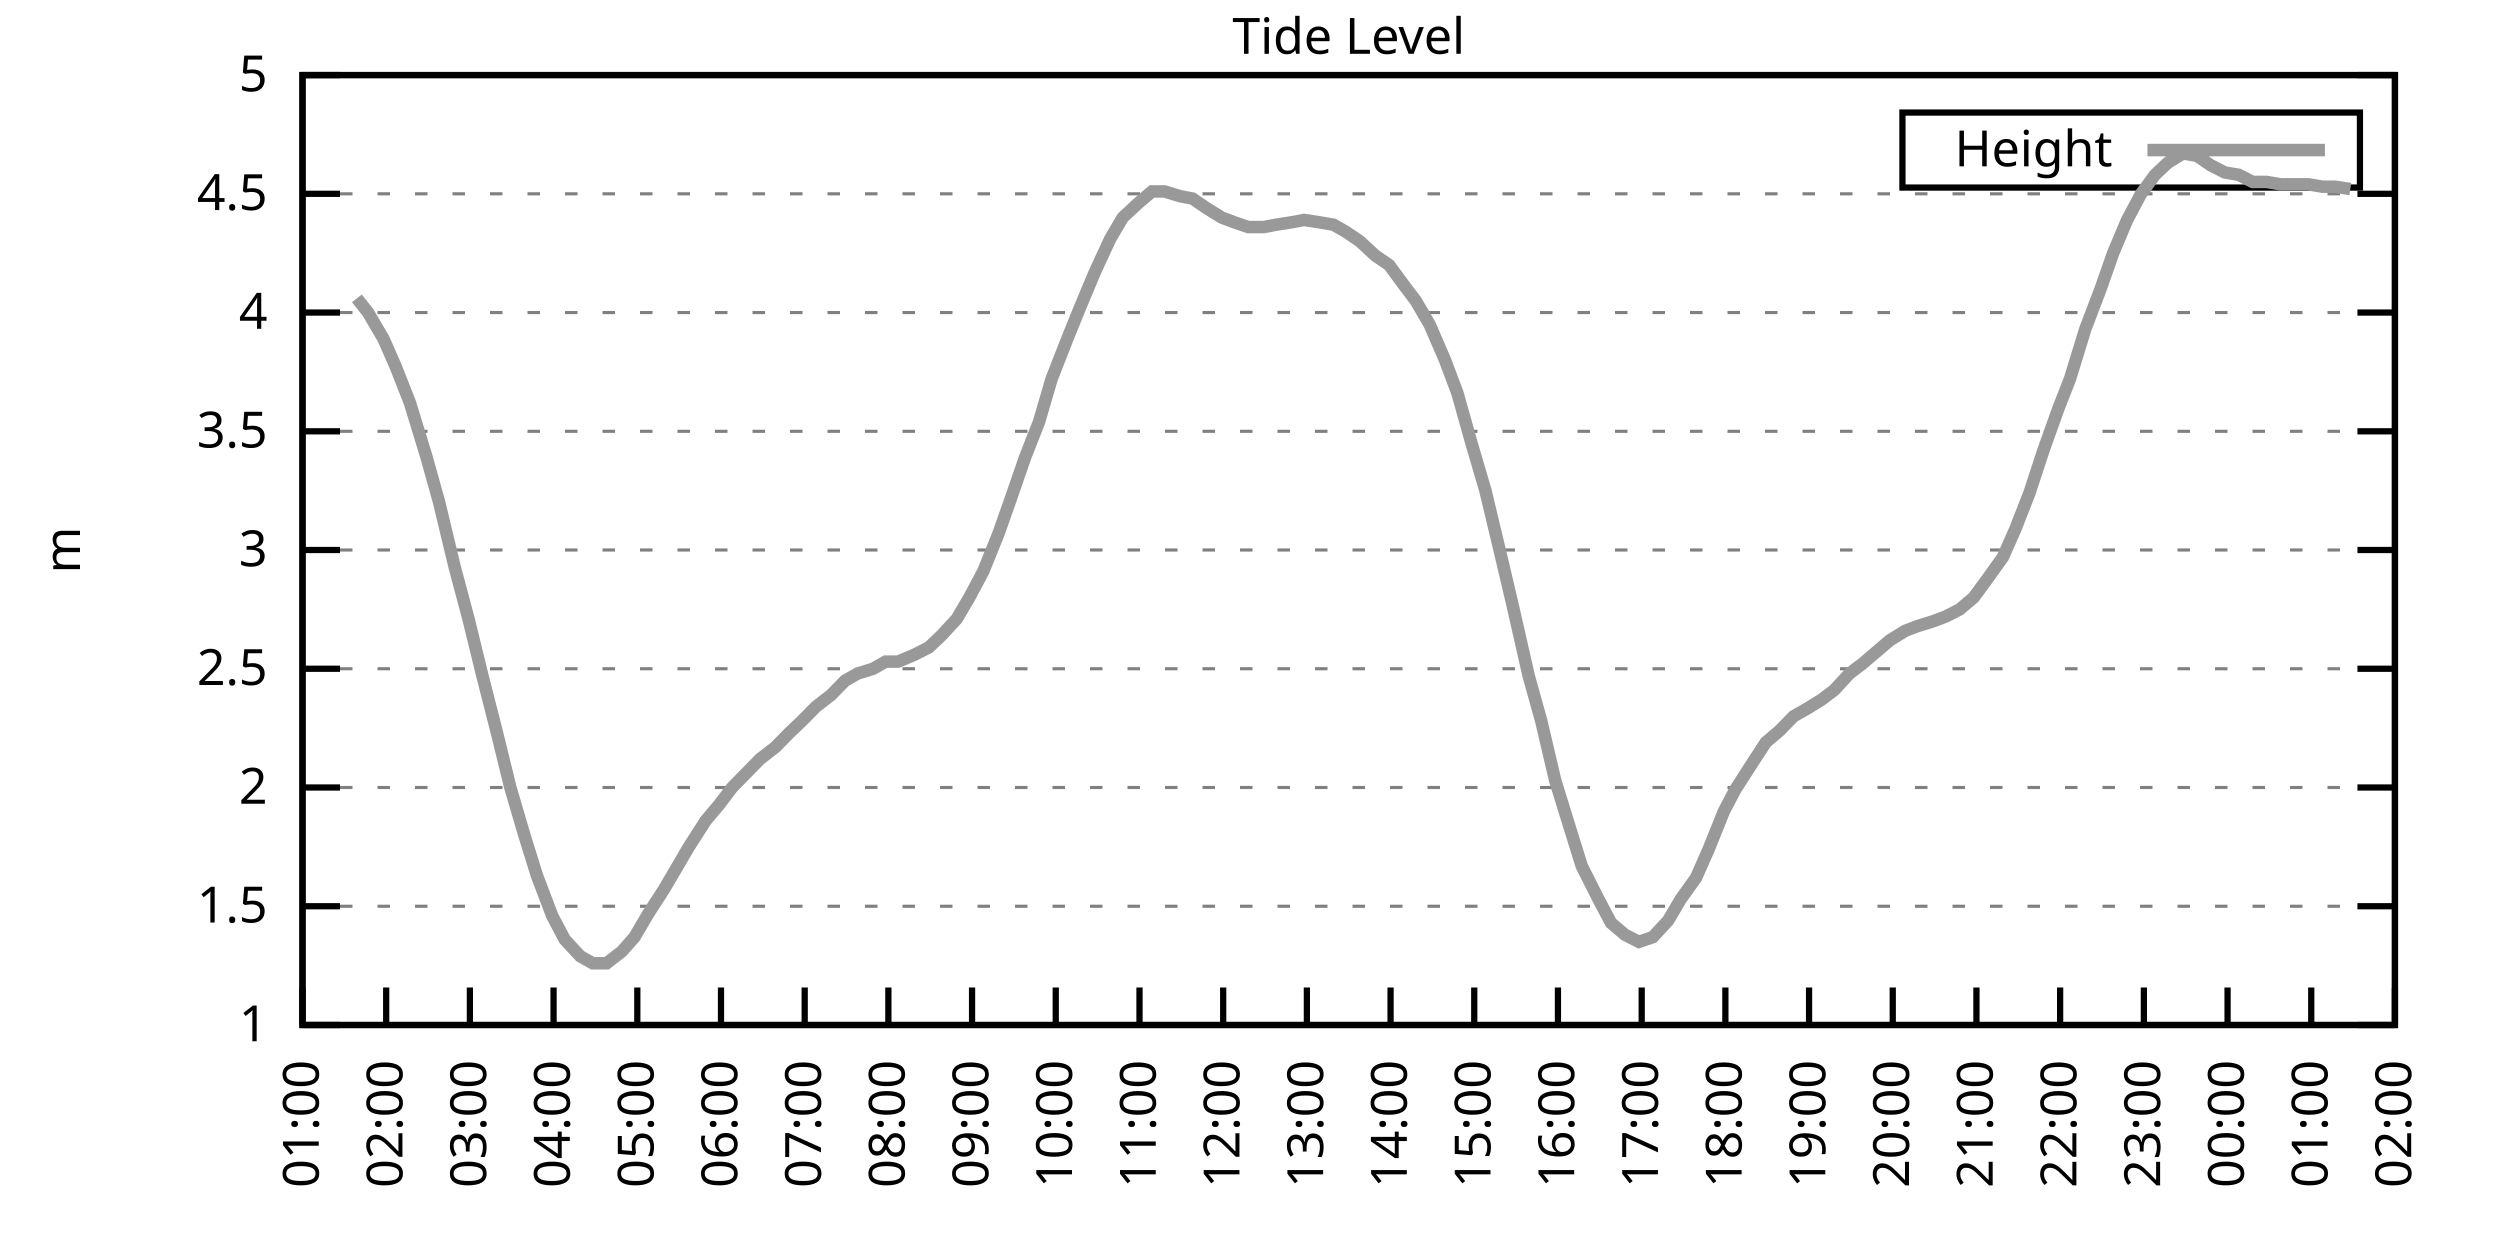
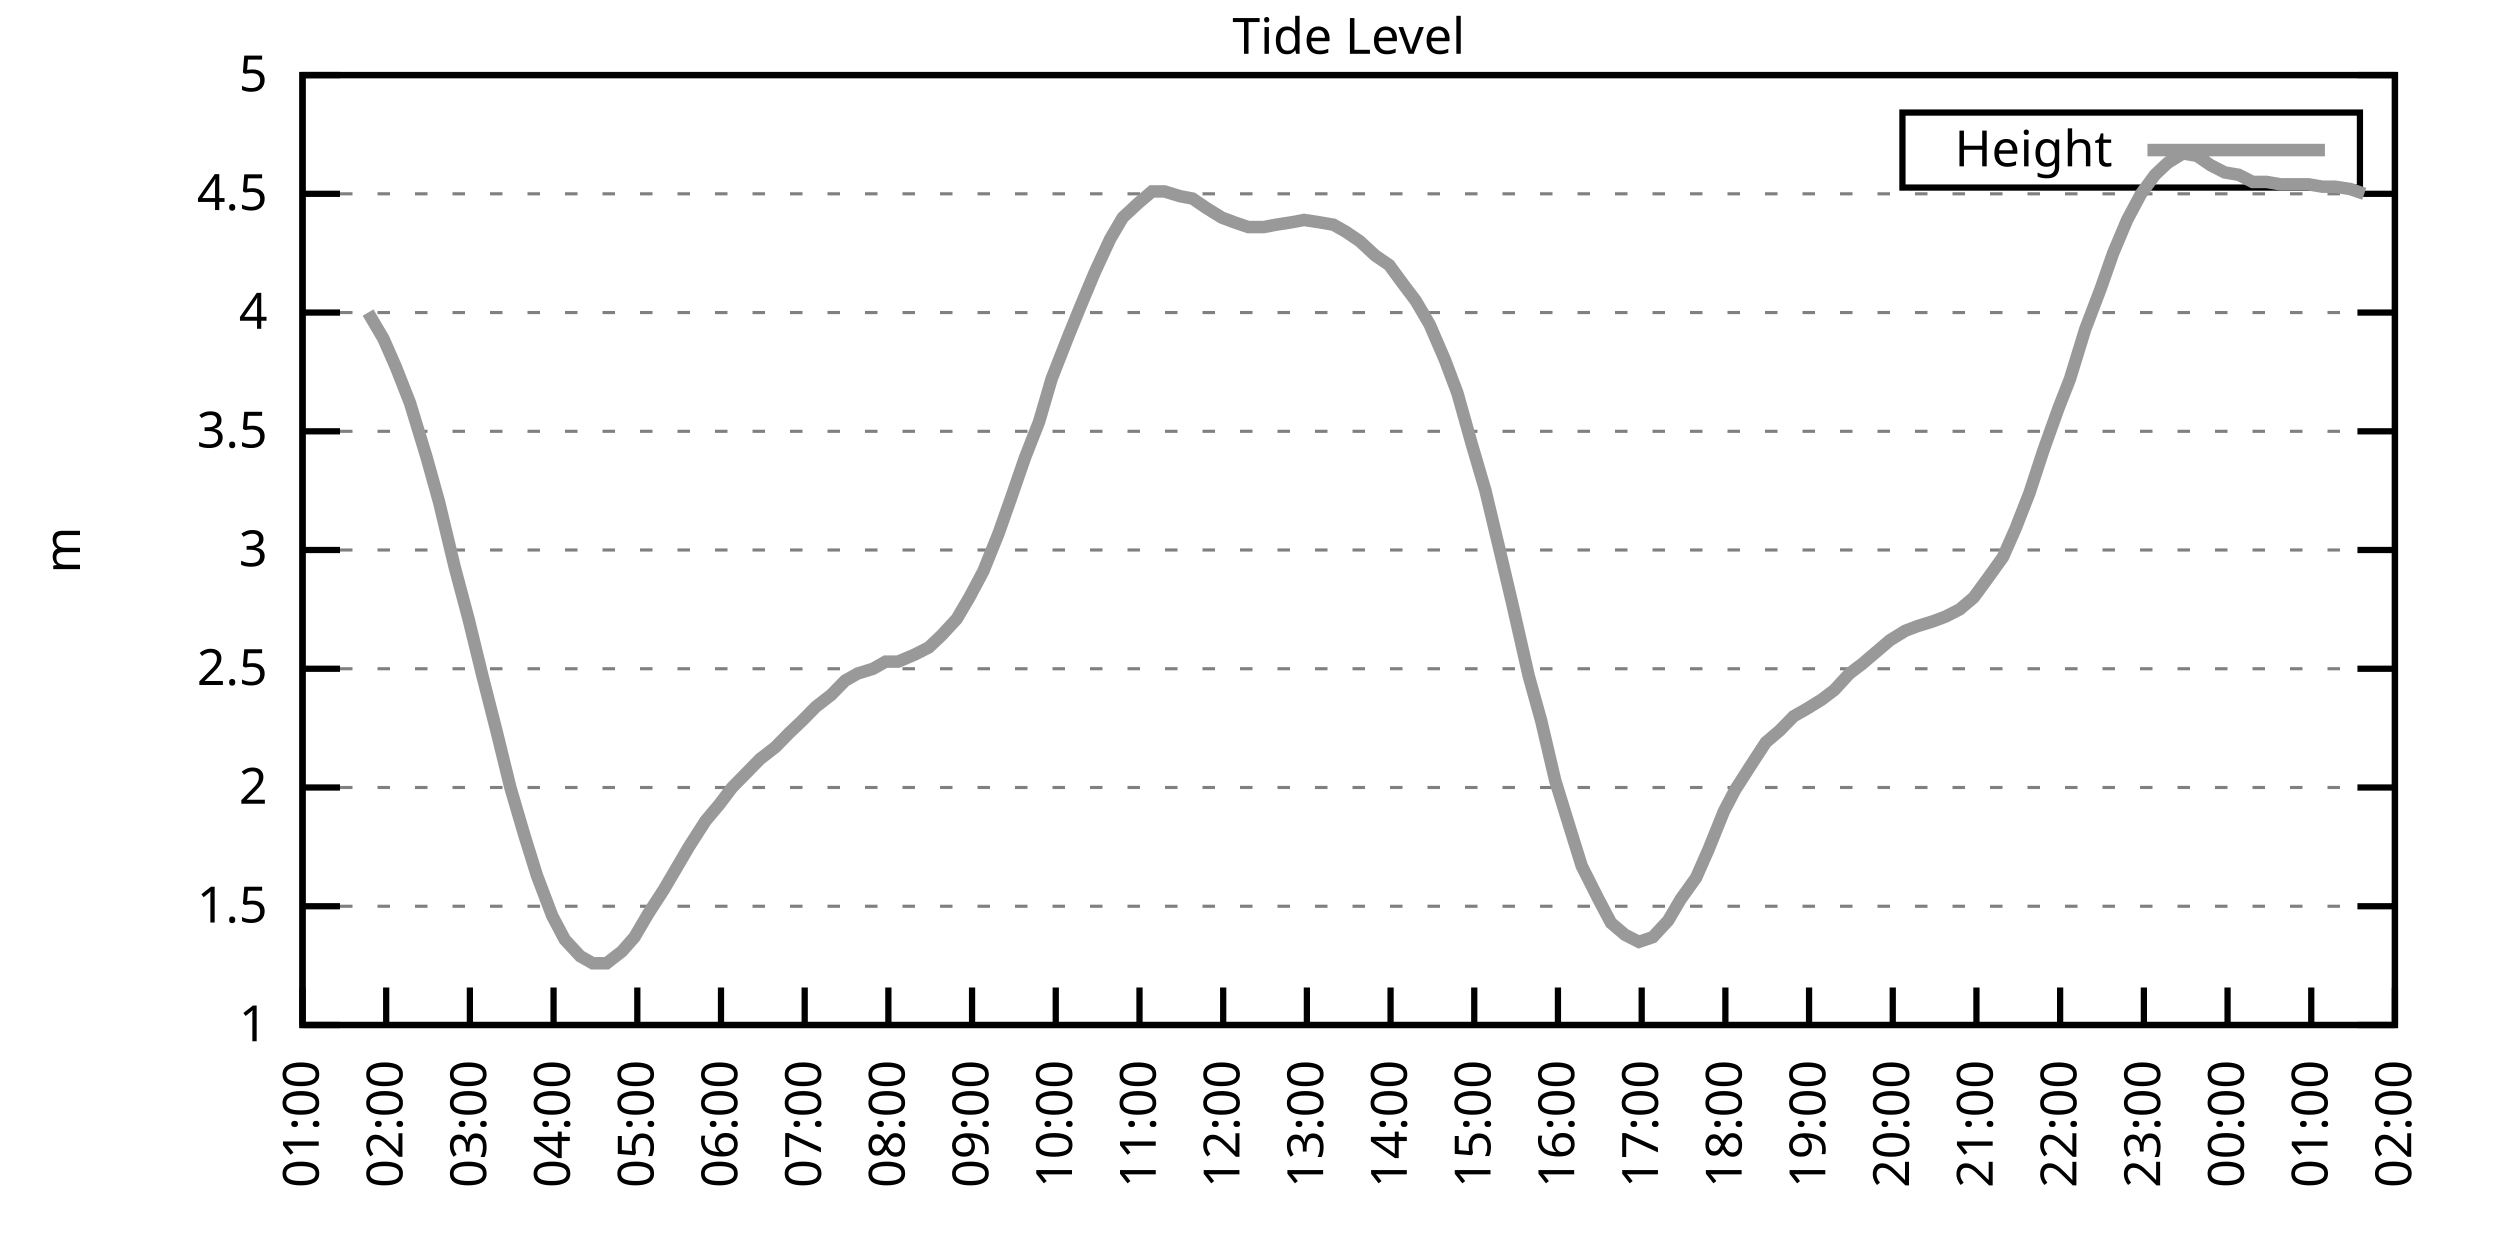
<svg xmlns="http://www.w3.org/2000/svg" xmlns:xlink="http://www.w3.org/1999/xlink" width="400" height="200" viewBox="0 0 400 200">
  <g id="gnuplot_canvas">
    <rect x="0" y="0" width="400" height="200" fill="none" />
    <defs>
      <circle id="gpDot" r="0.5" stroke-width="0.5" stroke="currentColor" />
      <path id="gpPt0" stroke-width="0.333" stroke="currentColor" d="M-1,0 h2 M0,-1 v2" />
      <path id="gpPt1" stroke-width="0.333" stroke="currentColor" d="M-1,-1 L1,1 M1,-1 L-1,1" />
      <path id="gpPt2" stroke-width="0.333" stroke="currentColor" d="M-1,0 L1,0 M0,-1 L0,1 M-1,-1 L1,1 M-1,1 L1,-1" />
      <rect id="gpPt3" stroke-width="0.333" stroke="currentColor" x="-1" y="-1" width="2" height="2" />
      <rect id="gpPt4" stroke-width="0.333" stroke="currentColor" fill="currentColor" x="-1" y="-1" width="2" height="2" />
      <circle id="gpPt5" stroke-width="0.333" stroke="currentColor" cx="0" cy="0" r="1" />
      <use xlink:href="#gpPt5" id="gpPt6" fill="currentColor" stroke="none" />
      <path id="gpPt7" stroke-width="0.333" stroke="currentColor" d="M0,-1.33 L-1.33,0.67 L1.33,0.67 z" />
      <use xlink:href="#gpPt7" id="gpPt8" fill="currentColor" stroke="none" />
      <use xlink:href="#gpPt7" id="gpPt9" stroke="currentColor" transform="rotate(180)" />
      <use xlink:href="#gpPt9" id="gpPt10" fill="currentColor" stroke="none" />
      <use xlink:href="#gpPt3" id="gpPt11" stroke="currentColor" transform="rotate(45)" />
      <use xlink:href="#gpPt11" id="gpPt12" fill="currentColor" stroke="none" />
      <path id="gpPt13" stroke-width="0.333" stroke="currentColor" d="M0,1.330 L1.265,0.411 L0.782,-1.067 L-0.782,-1.076 L-1.265,0.411 z" />
      <use xlink:href="#gpPt13" id="gpPt14" fill="currentColor" stroke="none" />
      <filter id="textbox" filterUnits="objectBoundingBox" x="0" y="0" height="1" width="1">
        <feFlood flood-color="white" flood-opacity="1" result="bgnd" />
        <feComposite in="SourceGraphic" in2="bgnd" operator="atop" />
      </filter>
      <filter id="greybox" filterUnits="objectBoundingBox" x="0" y="0" height="1" width="1">
        <feFlood flood-color="lightgrey" flood-opacity="1" result="grey" />
        <feComposite in="SourceGraphic" in2="grey" operator="atop" />
      </filter>
    </defs>
    <g fill="none" color="white" stroke="currentColor" stroke-width="1.00" stroke-linecap="butt" stroke-linejoin="miter">
</g>
    <g fill="none" color="black" stroke="currentColor" stroke-width="1.00" stroke-linecap="butt" stroke-linejoin="miter">
      <g stroke="none" shape-rendering="crispEdges">
        <polygon fill="rgb(255, 255, 255)" points="48.40,164.00 383.18,164.00 383.18,12.02 48.40,12.02 " />
      </g>
    </g>
    <g fill="none" color="black" stroke="currentColor" stroke-width="1.00" stroke-linecap="butt" stroke-linejoin="miter">
</g>
    <g fill="none" color="black" stroke="black" stroke-width="0.50" stroke-linecap="butt" stroke-linejoin="miter">
</g>
    <g fill="none" color="gray" stroke="currentColor" stroke-width="0.50" stroke-linecap="butt" stroke-linejoin="miter">
      <path stroke="gray" stroke-dasharray="2,4" class="gridline" d="M48.40,164.00 L383.19,164.00  " />
    </g>
    <g fill="none" color="gray" stroke="gray" stroke-width="1.00" stroke-linecap="butt" stroke-linejoin="miter">
</g>
    <g fill="none" color="black" stroke="currentColor" stroke-width="1.00" stroke-linecap="butt" stroke-linejoin="miter">
      <path stroke="black" d="M48.40,164.00 L54.40,164.00 M383.19,164.00 L377.19,164.00  " />
      <g transform="translate(42.80,166.60)" stroke="none" fill="black" font-family="Sans" font-size="8.00" text-anchor="end">
        <text>
          <tspan font-family="Sans"> 1</tspan>
        </text>
      </g>
    </g>
    <g fill="none" color="black" stroke="currentColor" stroke-width="1.00" stroke-linecap="butt" stroke-linejoin="miter">
</g>
    <g fill="none" color="black" stroke="black" stroke-width="0.50" stroke-linecap="butt" stroke-linejoin="miter">
</g>
    <g fill="none" color="gray" stroke="currentColor" stroke-width="0.50" stroke-linecap="butt" stroke-linejoin="miter">
      <path stroke="gray" stroke-dasharray="2,4" class="gridline" d="M48.40,145.00 L383.19,145.00  " />
    </g>
    <g fill="none" color="gray" stroke="gray" stroke-width="1.00" stroke-linecap="butt" stroke-linejoin="miter">
</g>
    <g fill="none" color="black" stroke="currentColor" stroke-width="1.00" stroke-linecap="butt" stroke-linejoin="miter">
      <path stroke="black" d="M48.40,145.00 L54.40,145.00 M383.19,145.00 L377.19,145.00  " />
      <g transform="translate(42.80,147.60)" stroke="none" fill="black" font-family="Sans" font-size="8.00" text-anchor="end">
        <text>
          <tspan font-family="Sans"> 1.5</tspan>
        </text>
      </g>
    </g>
    <g fill="none" color="black" stroke="currentColor" stroke-width="1.00" stroke-linecap="butt" stroke-linejoin="miter">
</g>
    <g fill="none" color="black" stroke="black" stroke-width="0.50" stroke-linecap="butt" stroke-linejoin="miter">
</g>
    <g fill="none" color="gray" stroke="currentColor" stroke-width="0.50" stroke-linecap="butt" stroke-linejoin="miter">
      <path stroke="gray" stroke-dasharray="2,4" class="gridline" d="M48.40,126.00 L383.19,126.00  " />
    </g>
    <g fill="none" color="gray" stroke="gray" stroke-width="1.00" stroke-linecap="butt" stroke-linejoin="miter">
</g>
    <g fill="none" color="black" stroke="currentColor" stroke-width="1.00" stroke-linecap="butt" stroke-linejoin="miter">
      <path stroke="black" d="M48.40,126.00 L54.40,126.00 M383.19,126.00 L377.19,126.00  " />
      <g transform="translate(42.80,128.60)" stroke="none" fill="black" font-family="Sans" font-size="8.00" text-anchor="end">
        <text>
          <tspan font-family="Sans"> 2</tspan>
        </text>
      </g>
    </g>
    <g fill="none" color="black" stroke="currentColor" stroke-width="1.00" stroke-linecap="butt" stroke-linejoin="miter">
</g>
    <g fill="none" color="black" stroke="black" stroke-width="0.50" stroke-linecap="butt" stroke-linejoin="miter">
</g>
    <g fill="none" color="gray" stroke="currentColor" stroke-width="0.50" stroke-linecap="butt" stroke-linejoin="miter">
      <path stroke="gray" stroke-dasharray="2,4" class="gridline" d="M48.40,107.00 L383.19,107.00  " />
    </g>
    <g fill="none" color="gray" stroke="gray" stroke-width="1.00" stroke-linecap="butt" stroke-linejoin="miter">
</g>
    <g fill="none" color="black" stroke="currentColor" stroke-width="1.00" stroke-linecap="butt" stroke-linejoin="miter">
      <path stroke="black" d="M48.40,107.00 L54.40,107.00 M383.19,107.00 L377.19,107.00  " />
      <g transform="translate(42.80,109.60)" stroke="none" fill="black" font-family="Sans" font-size="8.00" text-anchor="end">
        <text>
          <tspan font-family="Sans"> 2.5</tspan>
        </text>
      </g>
    </g>
    <g fill="none" color="black" stroke="currentColor" stroke-width="1.00" stroke-linecap="butt" stroke-linejoin="miter">
</g>
    <g fill="none" color="black" stroke="black" stroke-width="0.50" stroke-linecap="butt" stroke-linejoin="miter">
</g>
    <g fill="none" color="gray" stroke="currentColor" stroke-width="0.50" stroke-linecap="butt" stroke-linejoin="miter">
      <path stroke="gray" stroke-dasharray="2,4" class="gridline" d="M48.40,88.00 L383.19,88.00  " />
    </g>
    <g fill="none" color="gray" stroke="gray" stroke-width="1.00" stroke-linecap="butt" stroke-linejoin="miter">
</g>
    <g fill="none" color="black" stroke="currentColor" stroke-width="1.00" stroke-linecap="butt" stroke-linejoin="miter">
      <path stroke="black" d="M48.40,88.00 L54.40,88.00 M383.19,88.00 L377.19,88.00  " />
      <g transform="translate(42.80,90.60)" stroke="none" fill="black" font-family="Sans" font-size="8.00" text-anchor="end">
        <text>
          <tspan font-family="Sans"> 3</tspan>
        </text>
      </g>
    </g>
    <g fill="none" color="black" stroke="currentColor" stroke-width="1.00" stroke-linecap="butt" stroke-linejoin="miter">
</g>
    <g fill="none" color="black" stroke="black" stroke-width="0.50" stroke-linecap="butt" stroke-linejoin="miter">
</g>
    <g fill="none" color="gray" stroke="currentColor" stroke-width="0.50" stroke-linecap="butt" stroke-linejoin="miter">
      <path stroke="gray" stroke-dasharray="2,4" class="gridline" d="M48.40,69.01 L383.19,69.01  " />
    </g>
    <g fill="none" color="gray" stroke="gray" stroke-width="1.00" stroke-linecap="butt" stroke-linejoin="miter">
</g>
    <g fill="none" color="black" stroke="currentColor" stroke-width="1.00" stroke-linecap="butt" stroke-linejoin="miter">
      <path stroke="black" d="M48.40,69.01 L54.40,69.01 M383.19,69.01 L377.19,69.01  " />
      <g transform="translate(42.80,71.61)" stroke="none" fill="black" font-family="Sans" font-size="8.00" text-anchor="end">
        <text>
          <tspan font-family="Sans"> 3.5</tspan>
        </text>
      </g>
    </g>
    <g fill="none" color="black" stroke="currentColor" stroke-width="1.00" stroke-linecap="butt" stroke-linejoin="miter">
</g>
    <g fill="none" color="black" stroke="black" stroke-width="0.50" stroke-linecap="butt" stroke-linejoin="miter">
</g>
    <g fill="none" color="gray" stroke="currentColor" stroke-width="0.50" stroke-linecap="butt" stroke-linejoin="miter">
      <path stroke="gray" stroke-dasharray="2,4" class="gridline" d="M48.40,50.01 L383.19,50.01  " />
    </g>
    <g fill="none" color="gray" stroke="gray" stroke-width="1.00" stroke-linecap="butt" stroke-linejoin="miter">
</g>
    <g fill="none" color="black" stroke="currentColor" stroke-width="1.00" stroke-linecap="butt" stroke-linejoin="miter">
      <path stroke="black" d="M48.40,50.01 L54.40,50.01 M383.19,50.01 L377.19,50.01  " />
      <g transform="translate(42.80,52.61)" stroke="none" fill="black" font-family="Sans" font-size="8.00" text-anchor="end">
        <text>
          <tspan font-family="Sans"> 4</tspan>
        </text>
      </g>
    </g>
    <g fill="none" color="black" stroke="currentColor" stroke-width="1.00" stroke-linecap="butt" stroke-linejoin="miter">
</g>
    <g fill="none" color="black" stroke="black" stroke-width="0.50" stroke-linecap="butt" stroke-linejoin="miter">
</g>
    <g fill="none" color="gray" stroke="currentColor" stroke-width="0.50" stroke-linecap="butt" stroke-linejoin="miter">
      <path stroke="gray" stroke-dasharray="2,4" class="gridline" d="M48.40,31.01 L383.19,31.01  " />
    </g>
    <g fill="none" color="gray" stroke="gray" stroke-width="1.00" stroke-linecap="butt" stroke-linejoin="miter">
</g>
    <g fill="none" color="black" stroke="currentColor" stroke-width="1.00" stroke-linecap="butt" stroke-linejoin="miter">
      <path stroke="black" d="M48.40,31.01 L54.40,31.01 M383.19,31.01 L377.19,31.01  " />
      <g transform="translate(42.80,33.61)" stroke="none" fill="black" font-family="Sans" font-size="8.00" text-anchor="end">
        <text>
          <tspan font-family="Sans"> 4.5</tspan>
        </text>
      </g>
    </g>
    <g fill="none" color="black" stroke="currentColor" stroke-width="1.00" stroke-linecap="butt" stroke-linejoin="miter">
</g>
    <g fill="none" color="black" stroke="black" stroke-width="0.50" stroke-linecap="butt" stroke-linejoin="miter">
</g>
    <g fill="none" color="gray" stroke="currentColor" stroke-width="0.50" stroke-linecap="butt" stroke-linejoin="miter">
      <path stroke="gray" stroke-dasharray="2,4" class="gridline" d="M48.40,12.01 L383.19,12.01  " />
    </g>
    <g fill="none" color="gray" stroke="gray" stroke-width="1.00" stroke-linecap="butt" stroke-linejoin="miter">
</g>
    <g fill="none" color="black" stroke="currentColor" stroke-width="1.00" stroke-linecap="butt" stroke-linejoin="miter">
      <path stroke="black" d="M48.40,12.01 L54.40,12.01 M383.19,12.01 L377.19,12.01  " />
      <g transform="translate(42.80,14.61)" stroke="none" fill="black" font-family="Sans" font-size="8.00" text-anchor="end">
        <text>
          <tspan font-family="Sans"> 5</tspan>
        </text>
      </g>
    </g>
    <g fill="none" color="black" stroke="currentColor" stroke-width="1.00" stroke-linecap="butt" stroke-linejoin="miter">
      <path stroke="black" d="M48.40,164.00 L48.40,158.00  " />
      <g transform="translate(51.00,169.60) rotate(270.00)" stroke="none" fill="black" font-family="Sans" font-size="8.00" text-anchor="end">
        <text>
          <tspan font-family="Sans">01:00</tspan>
        </text>
      </g>
    </g>
    <g fill="none" color="black" stroke="currentColor" stroke-width="1.00" stroke-linecap="butt" stroke-linejoin="miter">
      <path stroke="black" d="M61.79,164.00 L61.79,158.00  " />
      <g transform="translate(64.39,169.60) rotate(270.00)" stroke="none" fill="black" font-family="Sans" font-size="8.00" text-anchor="end">
        <text>
          <tspan font-family="Sans">02:00</tspan>
        </text>
      </g>
    </g>
    <g fill="none" color="black" stroke="currentColor" stroke-width="1.00" stroke-linecap="butt" stroke-linejoin="miter">
      <path stroke="black" d="M75.18,164.00 L75.18,158.00  " />
      <g transform="translate(77.78,169.60) rotate(270.00)" stroke="none" fill="black" font-family="Sans" font-size="8.00" text-anchor="end">
        <text>
          <tspan font-family="Sans">03:00</tspan>
        </text>
      </g>
    </g>
    <g fill="none" color="black" stroke="currentColor" stroke-width="1.00" stroke-linecap="butt" stroke-linejoin="miter">
      <path stroke="black" d="M88.57,164.00 L88.57,158.00  " />
      <g transform="translate(91.17,169.60) rotate(270.00)" stroke="none" fill="black" font-family="Sans" font-size="8.00" text-anchor="end">
        <text>
          <tspan font-family="Sans">04:00</tspan>
        </text>
      </g>
    </g>
    <g fill="none" color="black" stroke="currentColor" stroke-width="1.00" stroke-linecap="butt" stroke-linejoin="miter">
      <path stroke="black" d="M101.97,164.00 L101.97,158.00  " />
      <g transform="translate(104.57,169.60) rotate(270.00)" stroke="none" fill="black" font-family="Sans" font-size="8.00" text-anchor="end">
        <text>
          <tspan font-family="Sans">05:00</tspan>
        </text>
      </g>
    </g>
    <g fill="none" color="black" stroke="currentColor" stroke-width="1.00" stroke-linecap="butt" stroke-linejoin="miter">
      <path stroke="black" d="M115.36,164.00 L115.36,158.00  " />
      <g transform="translate(117.96,169.60) rotate(270.00)" stroke="none" fill="black" font-family="Sans" font-size="8.00" text-anchor="end">
        <text>
          <tspan font-family="Sans">06:00</tspan>
        </text>
      </g>
    </g>
    <g fill="none" color="black" stroke="currentColor" stroke-width="1.00" stroke-linecap="butt" stroke-linejoin="miter">
      <path stroke="black" d="M128.75,164.00 L128.75,158.00  " />
      <g transform="translate(131.35,169.60) rotate(270.00)" stroke="none" fill="black" font-family="Sans" font-size="8.00" text-anchor="end">
        <text>
          <tspan font-family="Sans">07:00</tspan>
        </text>
      </g>
    </g>
    <g fill="none" color="black" stroke="currentColor" stroke-width="1.00" stroke-linecap="butt" stroke-linejoin="miter">
      <path stroke="black" d="M142.14,164.00 L142.14,158.00  " />
      <g transform="translate(144.74,169.60) rotate(270.00)" stroke="none" fill="black" font-family="Sans" font-size="8.00" text-anchor="end">
        <text>
          <tspan font-family="Sans">08:00</tspan>
        </text>
      </g>
    </g>
    <g fill="none" color="black" stroke="currentColor" stroke-width="1.00" stroke-linecap="butt" stroke-linejoin="miter">
      <path stroke="black" d="M155.53,164.00 L155.53,158.00  " />
      <g transform="translate(158.13,169.60) rotate(270.00)" stroke="none" fill="black" font-family="Sans" font-size="8.00" text-anchor="end">
        <text>
          <tspan font-family="Sans">09:00</tspan>
        </text>
      </g>
    </g>
    <g fill="none" color="black" stroke="currentColor" stroke-width="1.00" stroke-linecap="butt" stroke-linejoin="miter">
      <path stroke="black" d="M168.92,164.00 L168.92,158.00  " />
      <g transform="translate(171.52,169.60) rotate(270.00)" stroke="none" fill="black" font-family="Sans" font-size="8.00" text-anchor="end">
        <text>
          <tspan font-family="Sans">10:00</tspan>
        </text>
      </g>
    </g>
    <g fill="none" color="black" stroke="currentColor" stroke-width="1.00" stroke-linecap="butt" stroke-linejoin="miter">
      <path stroke="black" d="M182.32,164.00 L182.32,158.00  " />
      <g transform="translate(184.92,169.60) rotate(270.00)" stroke="none" fill="black" font-family="Sans" font-size="8.00" text-anchor="end">
        <text>
          <tspan font-family="Sans">11:00</tspan>
        </text>
      </g>
    </g>
    <g fill="none" color="black" stroke="currentColor" stroke-width="1.00" stroke-linecap="butt" stroke-linejoin="miter">
      <path stroke="black" d="M195.71,164.00 L195.71,158.00  " />
      <g transform="translate(198.31,169.60) rotate(270.00)" stroke="none" fill="black" font-family="Sans" font-size="8.00" text-anchor="end">
        <text>
          <tspan font-family="Sans">12:00</tspan>
        </text>
      </g>
    </g>
    <g fill="none" color="black" stroke="currentColor" stroke-width="1.00" stroke-linecap="butt" stroke-linejoin="miter">
      <path stroke="black" d="M209.10,164.00 L209.10,158.00  " />
      <g transform="translate(211.70,169.60) rotate(270.00)" stroke="none" fill="black" font-family="Sans" font-size="8.00" text-anchor="end">
        <text>
          <tspan font-family="Sans">13:00</tspan>
        </text>
      </g>
    </g>
    <g fill="none" color="black" stroke="currentColor" stroke-width="1.00" stroke-linecap="butt" stroke-linejoin="miter">
      <path stroke="black" d="M222.49,164.00 L222.49,158.00  " />
      <g transform="translate(225.09,169.60) rotate(270.00)" stroke="none" fill="black" font-family="Sans" font-size="8.00" text-anchor="end">
        <text>
          <tspan font-family="Sans">14:00</tspan>
        </text>
      </g>
    </g>
    <g fill="none" color="black" stroke="currentColor" stroke-width="1.00" stroke-linecap="butt" stroke-linejoin="miter">
      <path stroke="black" d="M235.88,164.00 L235.88,158.00  " />
      <g transform="translate(238.48,169.60) rotate(270.00)" stroke="none" fill="black" font-family="Sans" font-size="8.00" text-anchor="end">
        <text>
          <tspan font-family="Sans">15:00</tspan>
        </text>
      </g>
    </g>
    <g fill="none" color="black" stroke="currentColor" stroke-width="1.00" stroke-linecap="butt" stroke-linejoin="miter">
      <path stroke="black" d="M249.27,164.00 L249.27,158.00  " />
      <g transform="translate(251.87,169.60) rotate(270.00)" stroke="none" fill="black" font-family="Sans" font-size="8.00" text-anchor="end">
        <text>
          <tspan font-family="Sans">16:00</tspan>
        </text>
      </g>
    </g>
    <g fill="none" color="black" stroke="currentColor" stroke-width="1.00" stroke-linecap="butt" stroke-linejoin="miter">
      <path stroke="black" d="M262.67,164.00 L262.67,158.00  " />
      <g transform="translate(265.27,169.60) rotate(270.00)" stroke="none" fill="black" font-family="Sans" font-size="8.00" text-anchor="end">
        <text>
          <tspan font-family="Sans">17:00</tspan>
        </text>
      </g>
    </g>
    <g fill="none" color="black" stroke="currentColor" stroke-width="1.00" stroke-linecap="butt" stroke-linejoin="miter">
      <path stroke="black" d="M276.06,164.00 L276.06,158.00  " />
      <g transform="translate(278.66,169.60) rotate(270.00)" stroke="none" fill="black" font-family="Sans" font-size="8.00" text-anchor="end">
        <text>
          <tspan font-family="Sans">18:00</tspan>
        </text>
      </g>
    </g>
    <g fill="none" color="black" stroke="currentColor" stroke-width="1.00" stroke-linecap="butt" stroke-linejoin="miter">
      <path stroke="black" d="M289.45,164.00 L289.45,158.00  " />
      <g transform="translate(292.05,169.60) rotate(270.00)" stroke="none" fill="black" font-family="Sans" font-size="8.00" text-anchor="end">
        <text>
          <tspan font-family="Sans">19:00</tspan>
        </text>
      </g>
    </g>
    <g fill="none" color="black" stroke="currentColor" stroke-width="1.00" stroke-linecap="butt" stroke-linejoin="miter">
      <path stroke="black" d="M302.84,164.00 L302.84,158.00  " />
      <g transform="translate(305.44,169.60) rotate(270.00)" stroke="none" fill="black" font-family="Sans" font-size="8.00" text-anchor="end">
        <text>
          <tspan font-family="Sans">20:00</tspan>
        </text>
      </g>
    </g>
    <g fill="none" color="black" stroke="currentColor" stroke-width="1.00" stroke-linecap="butt" stroke-linejoin="miter">
      <path stroke="black" d="M316.23,164.00 L316.23,158.00  " />
      <g transform="translate(318.83,169.60) rotate(270.00)" stroke="none" fill="black" font-family="Sans" font-size="8.00" text-anchor="end">
        <text>
          <tspan font-family="Sans">21:00</tspan>
        </text>
      </g>
    </g>
    <g fill="none" color="black" stroke="currentColor" stroke-width="1.00" stroke-linecap="butt" stroke-linejoin="miter">
      <path stroke="black" d="M329.62,164.00 L329.62,158.00  " />
      <g transform="translate(332.22,169.60) rotate(270.00)" stroke="none" fill="black" font-family="Sans" font-size="8.00" text-anchor="end">
        <text>
          <tspan font-family="Sans">22:00</tspan>
        </text>
      </g>
    </g>
    <g fill="none" color="black" stroke="currentColor" stroke-width="1.00" stroke-linecap="butt" stroke-linejoin="miter">
      <path stroke="black" d="M343.02,164.00 L343.02,158.00  " />
      <g transform="translate(345.62,169.60) rotate(270.00)" stroke="none" fill="black" font-family="Sans" font-size="8.00" text-anchor="end">
        <text>
          <tspan font-family="Sans">23:00</tspan>
        </text>
      </g>
    </g>
    <g fill="none" color="black" stroke="currentColor" stroke-width="1.00" stroke-linecap="butt" stroke-linejoin="miter">
      <path stroke="black" d="M356.41,164.00 L356.41,158.00  " />
      <g transform="translate(359.01,169.60) rotate(270.00)" stroke="none" fill="black" font-family="Sans" font-size="8.00" text-anchor="end">
        <text>
          <tspan font-family="Sans">00:00</tspan>
        </text>
      </g>
    </g>
    <g fill="none" color="black" stroke="currentColor" stroke-width="1.00" stroke-linecap="butt" stroke-linejoin="miter">
      <path stroke="black" d="M369.80,164.00 L369.80,158.00  " />
      <g transform="translate(372.40,169.60) rotate(270.00)" stroke="none" fill="black" font-family="Sans" font-size="8.00" text-anchor="end">
        <text>
          <tspan font-family="Sans">01:00</tspan>
        </text>
      </g>
    </g>
    <g fill="none" color="black" stroke="currentColor" stroke-width="1.00" stroke-linecap="butt" stroke-linejoin="miter">
      <path stroke="black" d="M383.19,164.00 L383.19,158.00  " />
      <g transform="translate(385.79,169.60) rotate(270.00)" stroke="none" fill="black" font-family="Sans" font-size="8.00" text-anchor="end">
        <text>
          <tspan font-family="Sans">02:00</tspan>
        </text>
      </g>
    </g>
    <g fill="none" color="black" stroke="currentColor" stroke-width="1.00" stroke-linecap="butt" stroke-linejoin="miter">
</g>
    <g fill="none" color="black" stroke="currentColor" stroke-width="1.00" stroke-linecap="butt" stroke-linejoin="miter">
      <path stroke="black" d="M48.40,12.01 L48.40,164.00 L383.19,164.00 L383.19,12.01 L48.40,12.01 Z  " />
    </g>
    <g fill="none" color="black" stroke="currentColor" stroke-width="1.00" stroke-linecap="butt" stroke-linejoin="miter">
</g>
    <g fill="none" color="black" stroke="currentColor" stroke-width="1.00" stroke-linecap="butt" stroke-linejoin="miter">
      <path stroke="black" d="M304.39,30.01 L304.39,18.01 L377.59,18.01 L377.59,30.01 L304.39,30.01 Z  " />
    </g>
    <g id="Tide_level_plot_1">
      <g fill="none" color="white" stroke="black" stroke-width="2.00" stroke-linecap="butt" stroke-linejoin="miter">
</g>
      <g fill="none" color="black" stroke="currentColor" stroke-width="2.00" stroke-linecap="butt" stroke-linejoin="miter">
        <g transform="translate(337.99,26.61)" stroke="none" fill="black" font-family="Sans" font-size="8.00" text-anchor="end">
          <text>
            <tspan font-family="Sans">Height</tspan>
          </text>
        </g>
      </g>
      <g fill="none" color="black" stroke="currentColor" stroke-width="2.00" stroke-linecap="butt" stroke-linejoin="miter">
-         <path stroke="rgb(153, 153, 153)" d="M343.59,24.01 L371.99,24.01 M57.10,47.73 L58.89,50.01 L61.35,54.19 L63.35,58.75 L65.59,64.45 L68.26,73.19   L70.27,80.41 L72.73,90.66 L74.96,99.02 L77.19,108.14 L79.42,116.88 L81.66,126.00 L83.89,133.60 L85.90,140.06   L88.35,146.52 L90.36,150.32 L92.82,152.98 L94.82,154.12 L97.06,154.12 L99.51,152.22 L101.52,149.94 L103.75,146.14   L106.21,142.34 L108.44,138.54 L110.22,135.50 L112.90,131.32 L115.13,128.66 L117.14,126.00 L119.38,123.72 L121.61,121.44   L124.06,119.54 L126.29,117.26 L128.30,115.36 L130.54,113.08 L132.99,111.18 L135.22,108.90 L137.23,107.76 L139.69,107.00   L141.69,105.86 L143.70,105.86 L146.38,104.72 L148.61,103.58 L150.62,101.68 L153.08,99.02 L155.09,95.60 L157.32,91.42   L159.77,85.35 L161.78,79.65 L164.01,73.19 L166.25,67.49 L168.25,60.65 L170.93,53.81 L172.94,48.87 L175.17,43.55   L177.63,38.23 L179.64,34.81 L182.09,32.53 L184.32,30.63 L186.33,30.63 L188.79,31.39 L190.80,31.77 L193.03,33.29   L195.48,34.81 L197.49,35.57 L199.73,36.33 L202.18,36.33 L204.19,35.95 L206.64,35.57 L208.65,35.19 L211.11,35.57   L213.34,35.95 L215.35,37.09 L217.58,38.61 L220.04,40.89 L222.27,42.41 L224.50,45.45 L226.51,48.11 L228.74,51.91   L231.20,57.61 L233.20,62.93 L235.44,70.91 L237.67,78.51 L240.12,88.76 L241.91,96.36 L244.59,108.14 L246.60,115.36   L248.83,124.86 L251.06,132.08 L253.07,138.54 L255.75,143.86 L257.76,147.66 L259.99,149.56 L262.22,150.70 L264.45,149.94   L266.91,147.28 L268.92,143.86 L271.37,140.44 L273.38,135.88 L275.83,129.80 L277.62,126.38 L280.30,122.20 L282.53,118.78   L284.76,116.88 L286.99,114.60 L289.00,113.46 L291.46,111.94 L293.47,110.42 L295.92,107.76 L297.93,106.24 L300.16,104.34   L302.39,102.44 L304.85,100.92 L306.86,100.16 L309.31,99.40 L311.32,98.64 L313.55,97.50 L315.79,95.60 L318.02,92.56   L320.47,89.14 L322.48,84.59 L324.71,78.89 L326.95,72.05 L329.40,65.21 L331.19,60.65 L333.64,52.67 L336.10,46.21   L338.10,40.51 L340.34,35.19 L342.57,31.01 L344.80,27.97 L346.81,26.07 L349.26,24.55 L351.50,24.93 L353.73,26.45   L355.96,27.59 L358.19,27.97 L360.42,29.11 L362.66,29.11 L364.89,29.49 L367.12,29.49 L369.35,29.49 L371.58,29.87   L373.59,29.87 L376.05,30.25  " />
+         <path stroke="rgb(153, 153, 153)" d="M343.59,24.01 L371.99,24.01 M58.89,50.01 L61.35,54.19 L63.35,58.75 L65.59,64.45 L68.26,73.19 L70.27,80.41   L72.73,90.66 L74.96,99.02 L77.19,108.14 L79.42,116.88 L81.66,126.00 L83.89,133.60 L85.90,140.06 L88.35,146.52   L90.36,150.32 L92.82,152.98 L94.82,154.12 L97.06,154.12 L99.51,152.22 L101.52,149.94 L103.75,146.14 L106.21,142.34   L108.44,138.54 L110.22,135.50 L112.90,131.32 L115.13,128.66 L117.14,126.00 L119.38,123.72 L121.61,121.44 L124.06,119.54   L126.29,117.26 L128.30,115.36 L130.54,113.08 L132.99,111.18 L135.22,108.90 L137.23,107.76 L139.69,107.00 L141.69,105.86   L143.70,105.86 L146.38,104.72 L148.61,103.58 L150.62,101.68 L153.08,99.02 L155.09,95.60 L157.32,91.42 L159.77,85.35   L161.78,79.65 L164.01,73.19 L166.25,67.49 L168.25,60.65 L170.93,53.81 L172.94,48.87 L175.17,43.55 L177.63,38.23   L179.64,34.81 L182.09,32.53 L184.32,30.63 L186.33,30.63 L188.79,31.39 L190.80,31.77 L193.03,33.29 L195.48,34.81   L197.49,35.57 L199.73,36.33 L202.18,36.33 L204.19,35.95 L206.64,35.57 L208.65,35.19 L211.11,35.57 L213.34,35.95   L215.35,37.09 L217.58,38.61 L220.04,40.89 L222.27,42.41 L224.50,45.45 L226.51,48.11 L228.74,51.91 L231.20,57.61   L233.20,62.93 L235.44,70.91 L237.67,78.51 L240.12,88.76 L241.91,96.36 L244.59,108.14 L246.60,115.36 L248.83,124.86   L251.06,132.08 L253.07,138.54 L255.75,143.86 L257.76,147.66 L259.99,149.56 L262.22,150.70 L264.45,149.94 L266.91,147.28   L268.92,143.86 L271.37,140.44 L273.38,135.88 L275.83,129.80 L277.62,126.38 L280.30,122.20 L282.53,118.78 L284.76,116.88   L286.99,114.60 L289.00,113.46 L291.46,111.94 L293.47,110.42 L295.92,107.76 L297.93,106.24 L300.16,104.34 L302.39,102.44   L304.85,100.92 L306.86,100.16 L309.31,99.40 L311.32,98.64 L313.55,97.50 L315.79,95.60 L318.02,92.56 L320.47,89.14   L322.48,84.59 L324.71,78.89 L326.95,72.05 L329.40,65.21 L331.19,60.65 L333.64,52.67 L336.10,46.21 L338.10,40.51   L340.34,35.19 L342.57,31.01 L344.80,27.97 L346.81,26.07 L349.26,24.55 L351.50,24.93 L353.73,26.45 L355.96,27.59   L358.19,27.97 L360.42,29.11 L362.66,29.11 L364.89,29.49 L367.12,29.49 L369.35,29.49 L371.58,29.87 L373.59,29.87   L376.05,30.25 L378.28,31.01  " />
      </g>
    </g>
    <g fill="none" color="black" stroke="currentColor" stroke-width="2.00" stroke-linecap="butt" stroke-linejoin="miter">
</g>
    <g fill="none" color="black" stroke="black" stroke-width="1.00" stroke-linecap="butt" stroke-linejoin="miter">
</g>
    <g fill="none" color="black" stroke="currentColor" stroke-width="1.00" stroke-linecap="butt" stroke-linejoin="miter">
      <path stroke="black" d="M48.40,12.01 L48.40,164.00 L383.19,164.00 L383.19,12.01 L48.40,12.01 Z  " />
      <g transform="translate(12.80,88.01) rotate(270.00)" stroke="none" fill="black" font-family="Sans" font-size="8.00" text-anchor="middle">
        <text>
          <tspan font-family="Sans">m</tspan>
        </text>
      </g>
    </g>
    <g fill="none" color="black" stroke="currentColor" stroke-width="1.00" stroke-linecap="butt" stroke-linejoin="miter">
</g>
    <g fill="none" color="black" stroke="currentColor" stroke-width="1.00" stroke-linecap="butt" stroke-linejoin="miter">
      <g transform="translate(215.79,8.61)" stroke="none" fill="black" font-family="Sans" font-size="8.00" text-anchor="middle">
        <text>
          <tspan font-family="Sans">Tide Level</tspan>
        </text>
      </g>
    </g>
    <g fill="none" color="black" stroke="currentColor" stroke-width="1.00" stroke-linecap="butt" stroke-linejoin="miter">
</g>
  </g>
</svg>
